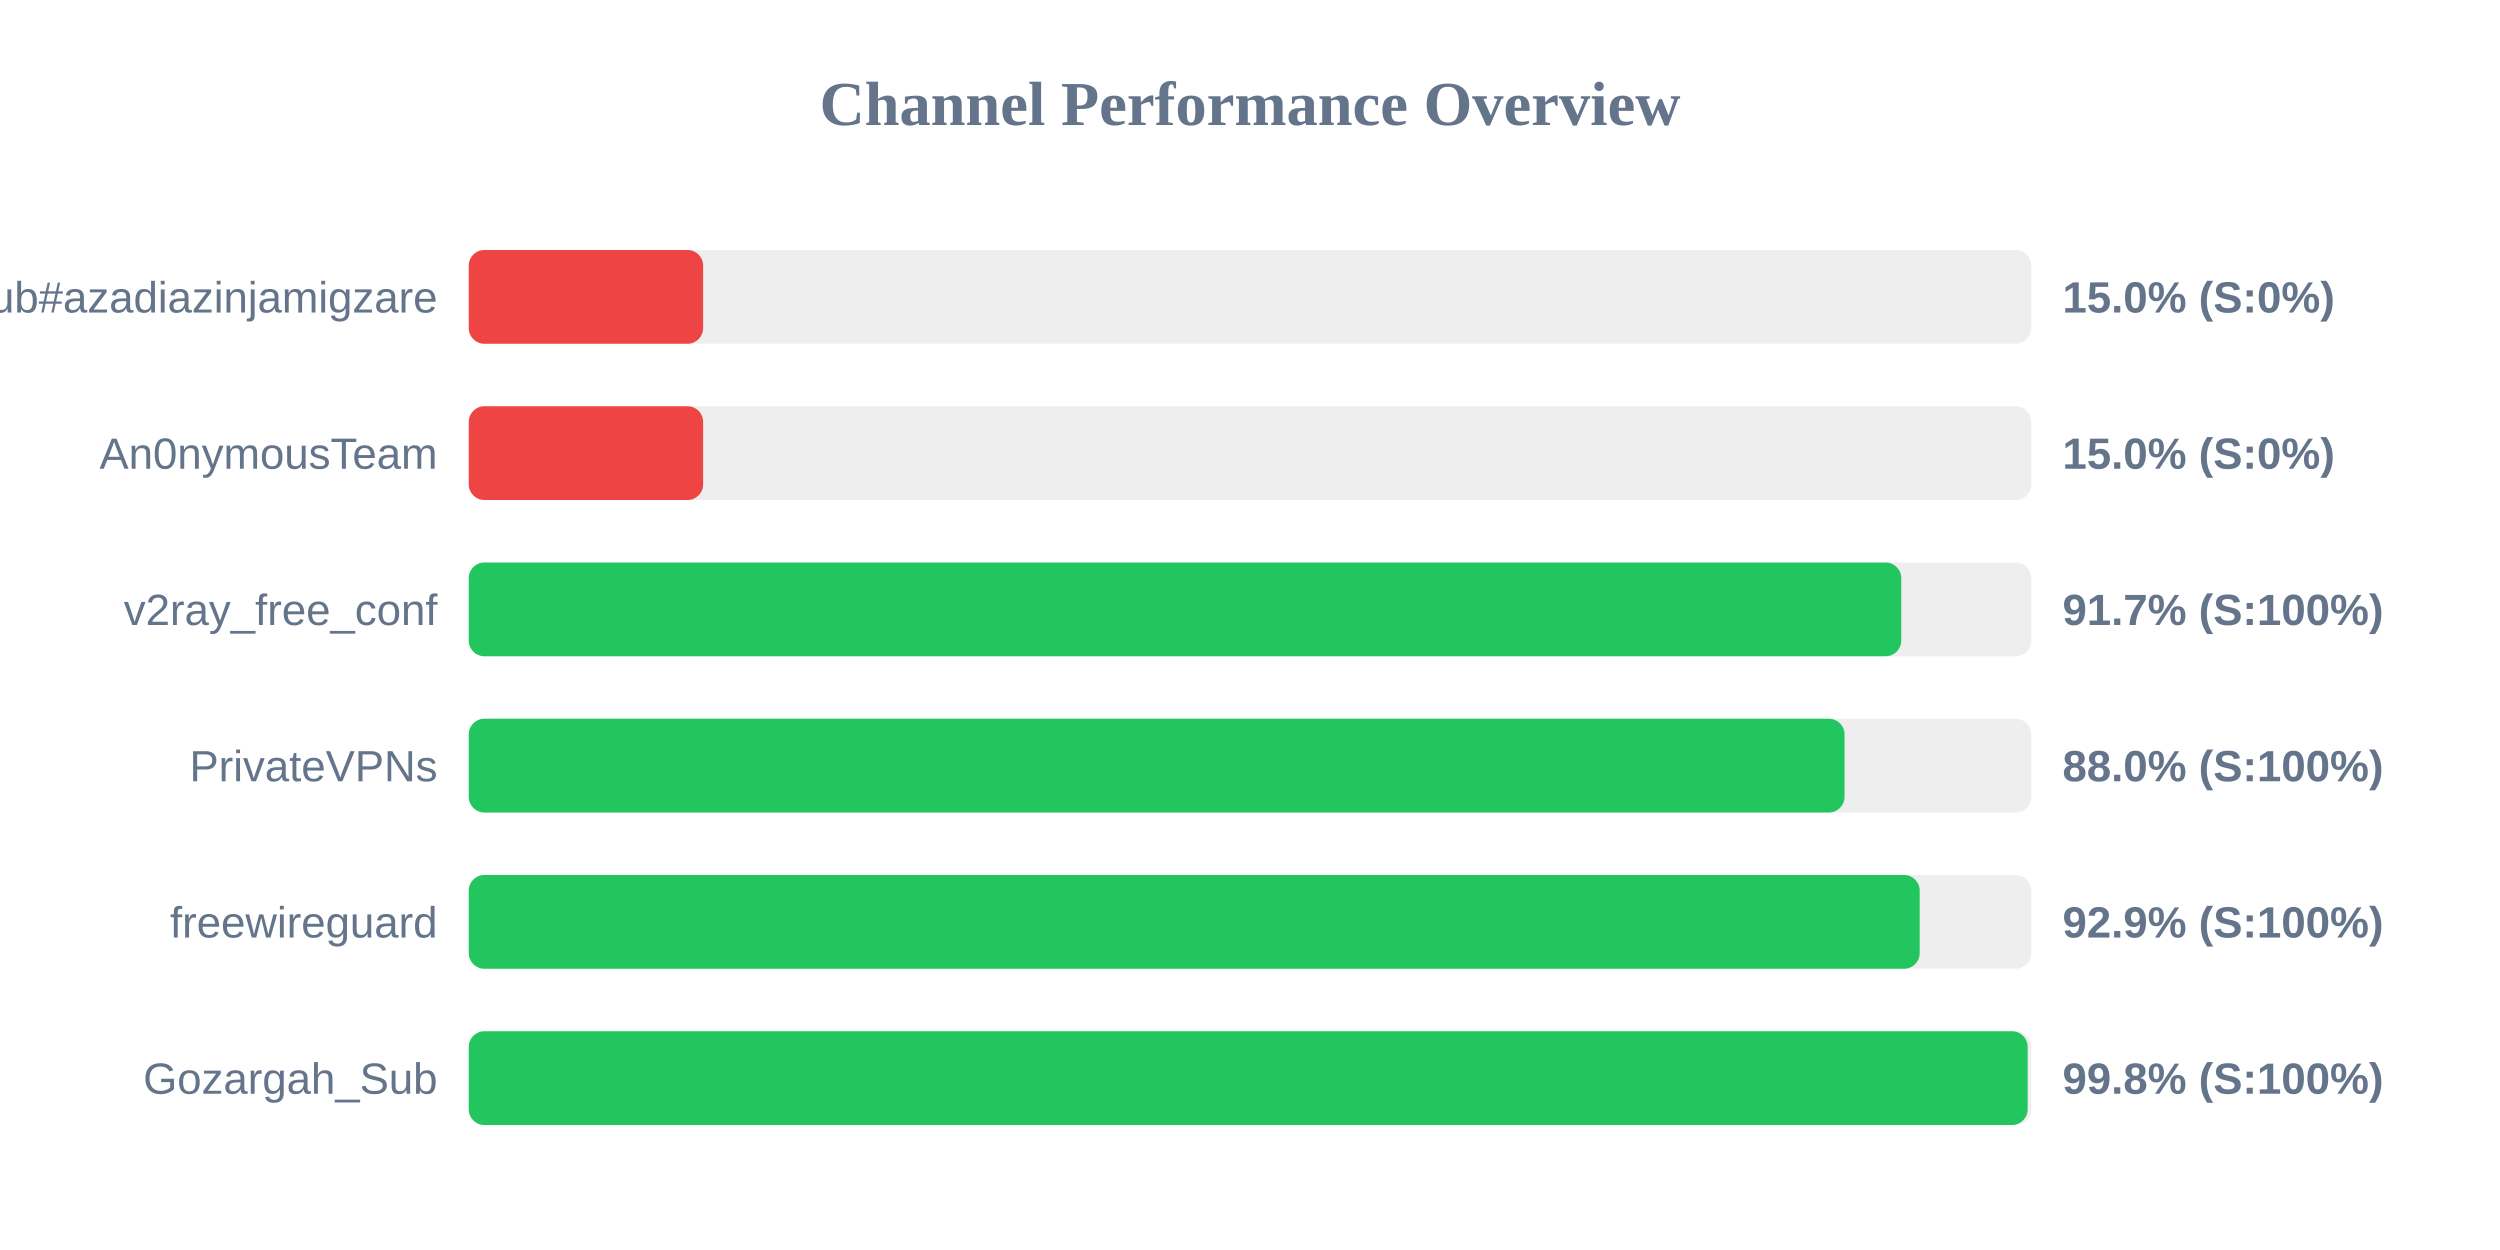
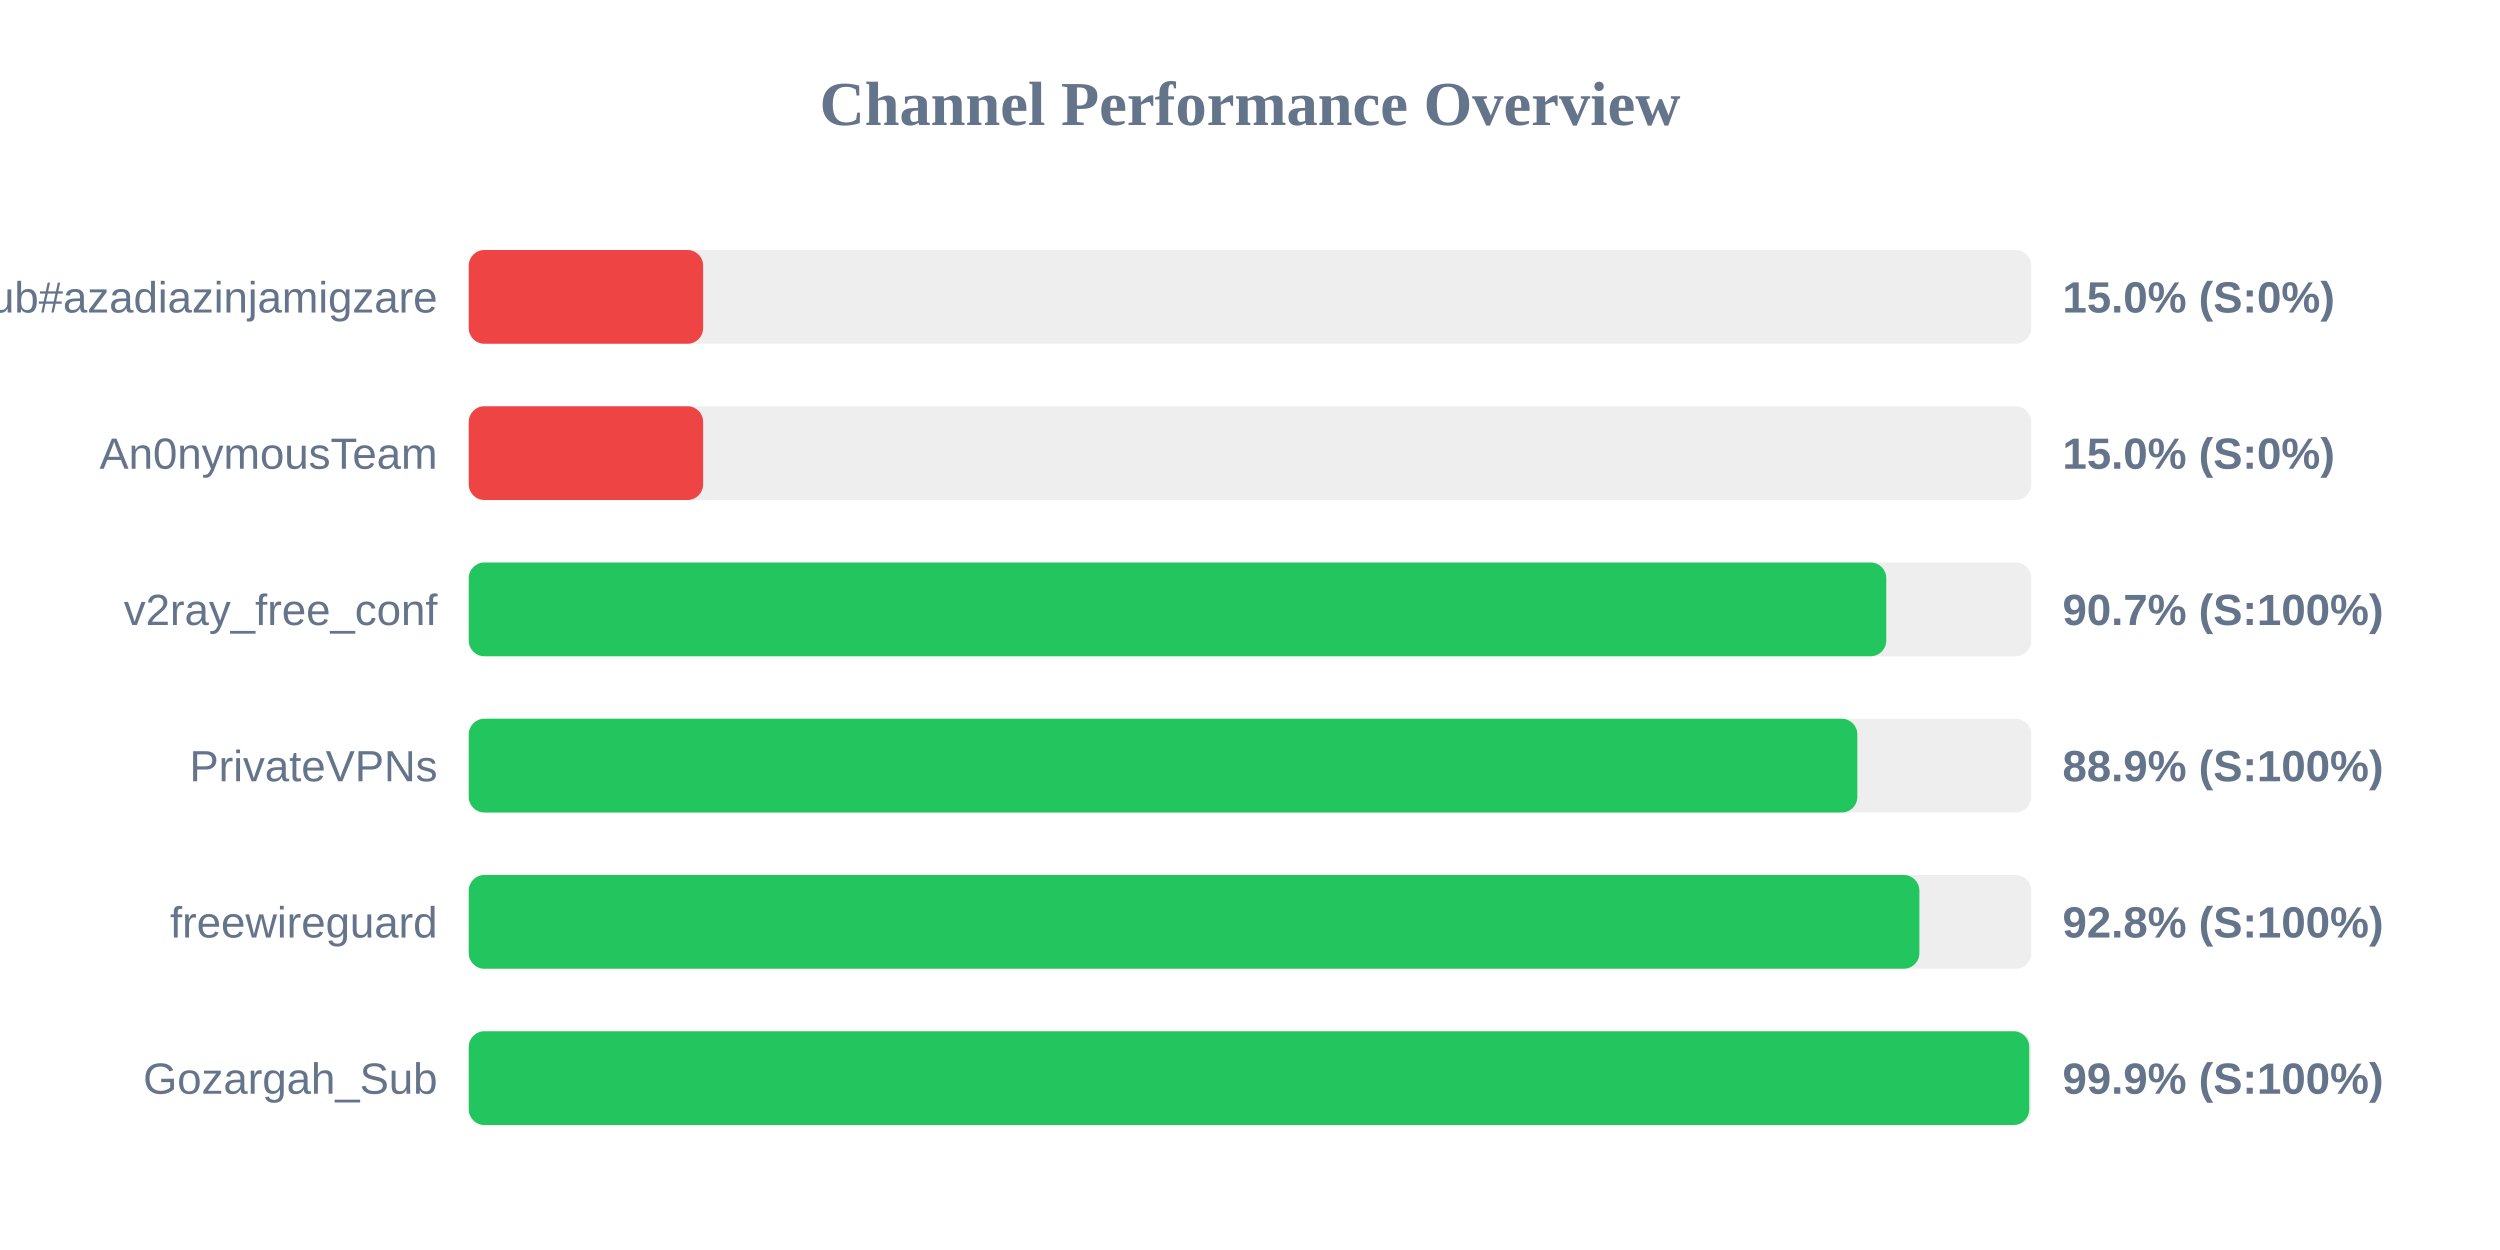
<svg xmlns="http://www.w3.org/2000/svg" width="800" height="400" version="1.1">
  <style>
        .row { font: 14px Arial; fill: #64748b; }
        .score { font: bold 14px Arial; fill: #64748b; }
    </style>
  <text x="400" y="40" text-anchor="middle" font-size="20px" font-weight="bold" fill="#64748b">Channel Performance Overview</text>
  <rect x="150" y="80" width="500" height="30" fill="#eee" rx="5" />
  <rect x="150" y="80" width="75.0" height="30" fill="#ef4444" rx="5" />
  <text x="140" y="100" text-anchor="end" class="row">Sub#azadiazinjamigzare</text>
  <text x="660" y="100" text-anchor="start" class="score">15.0% (S:0%)</text>
  <rect x="150" y="130" width="500" height="30" fill="#eee" rx="5" />
  <rect x="150" y="130" width="75.0" height="30" fill="#ef4444" rx="5" />
  <text x="140" y="150" text-anchor="end" class="row">An0nymousTeam</text>
  <text x="660" y="150" text-anchor="start" class="score">15.0% (S:0%)</text>
  <rect x="150" y="180" width="500" height="30" fill="#eee" rx="5" />
-   <rect x="150" y="180" width="458.4" height="30" fill="#22c55e" rx="5" />
+   <rect x="150" y="180" width="453.6" height="30" fill="#22c55e" rx="5" />
  <text x="140" y="200" text-anchor="end" class="row">v2ray_free_conf</text>
-   <text x="660" y="200" text-anchor="start" class="score">91.7% (S:100%)</text>
+   <text x="660" y="200" text-anchor="start" class="score">90.7% (S:100%)</text>
  <rect x="150" y="230" width="500" height="30" fill="#eee" rx="5" />
-   <rect x="150" y="230" width="440.25" height="30" fill="#22c55e" rx="5" />
+   <rect x="150" y="230" width="444.35" height="30" fill="#22c55e" rx="5" />
  <text x="140" y="250" text-anchor="end" class="row">PrivateVPNs</text>
-   <text x="660" y="250" text-anchor="start" class="score">88.0% (S:100%)</text>
+   <text x="660" y="250" text-anchor="start" class="score">88.9% (S:100%)</text>
  <rect x="150" y="280" width="500" height="30" fill="#eee" rx="5" />
-   <rect x="150" y="280" width="464.3" height="30" fill="#22c55e" rx="5" />
+   <rect x="150" y="280" width="464.2" height="30" fill="#22c55e" rx="5" />
  <text x="140" y="300" text-anchor="end" class="row">freewireguard</text>
-   <text x="660" y="300" text-anchor="start" class="score">92.9% (S:100%)</text>
+   <text x="660" y="300" text-anchor="start" class="score">92.8% (S:100%)</text>
  <rect x="150" y="330" width="500" height="30" fill="#eee" rx="5" />
-   <rect x="150" y="330" width="498.85" height="30" fill="#22c55e" rx="5" />
+   <rect x="150" y="330" width="499.35" height="30" fill="#22c55e" rx="5" />
  <text x="140" y="350" text-anchor="end" class="row">Gozargah_Sub</text>
-   <text x="660" y="350" text-anchor="start" class="score">99.8% (S:100%)</text>
+   <text x="660" y="350" text-anchor="start" class="score">99.9% (S:100%)</text>
</svg>
